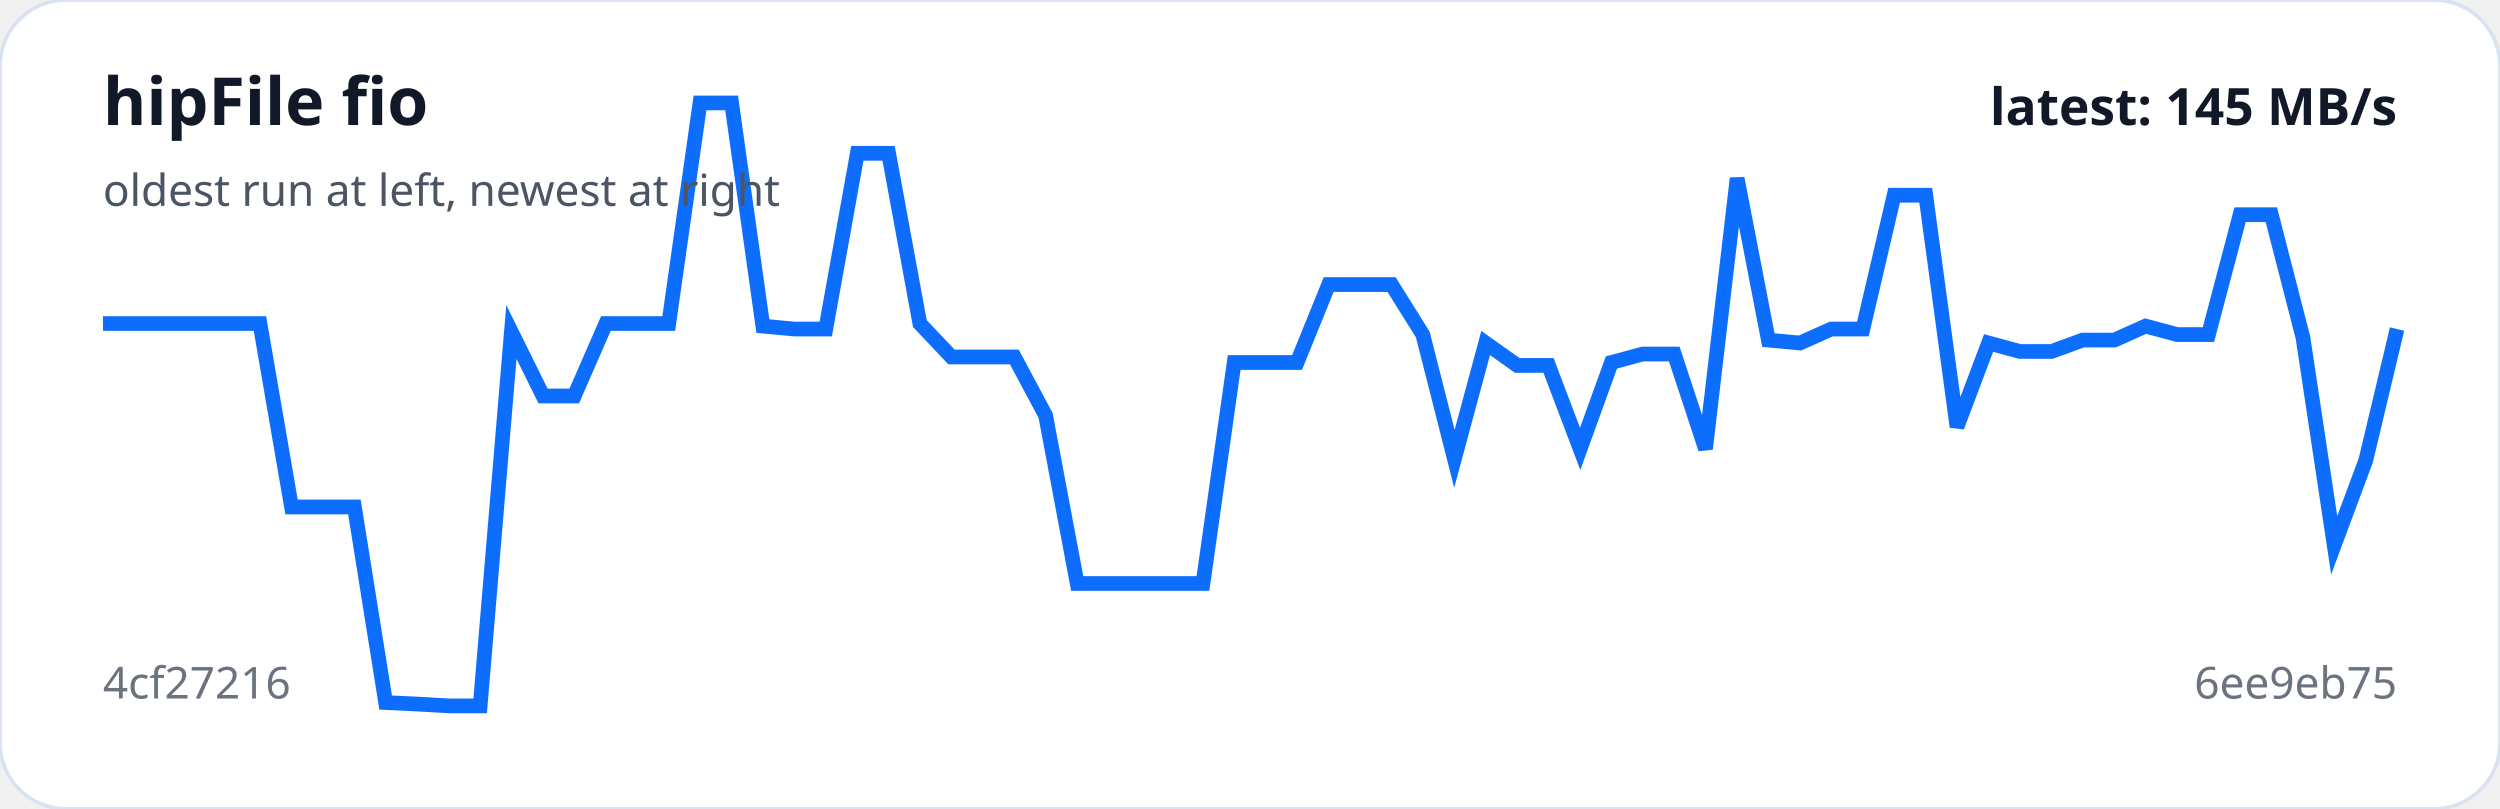
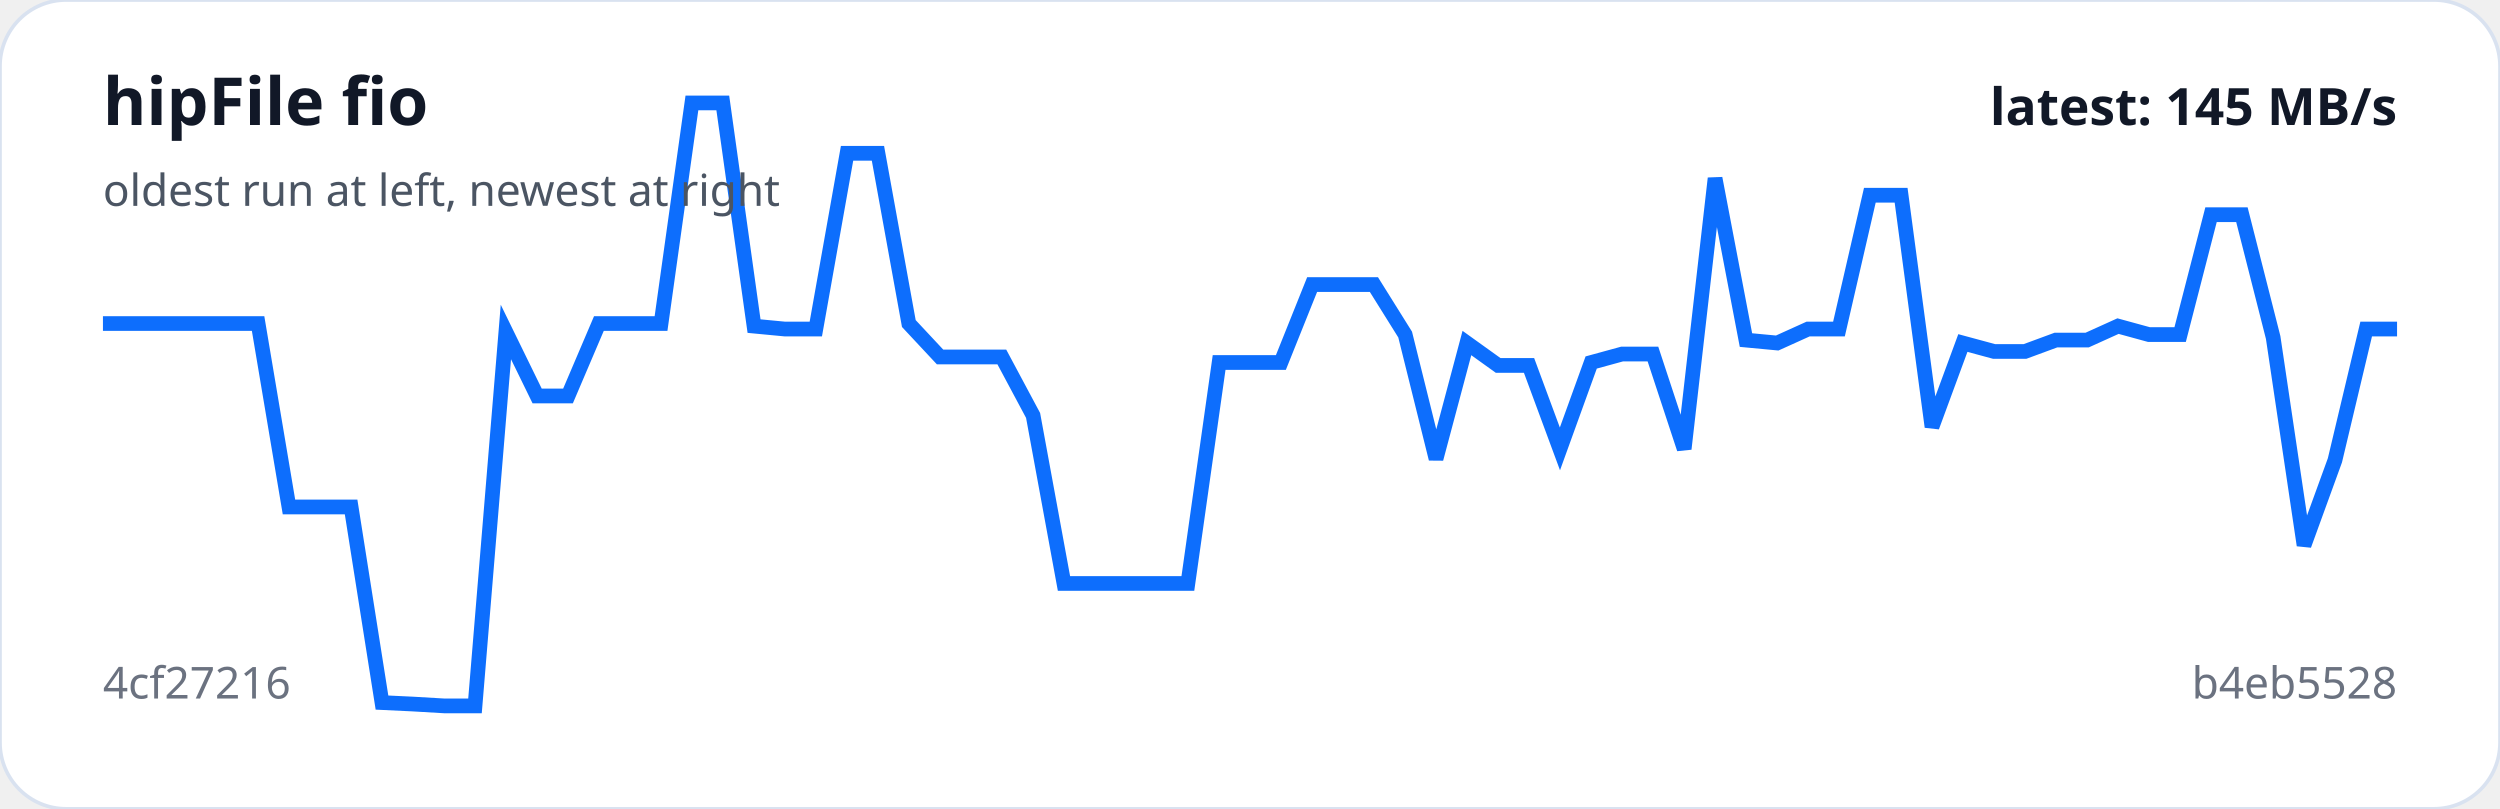
<svg xmlns="http://www.w3.org/2000/svg" viewBox="0 0 680 220" width="100%" role="img" aria-label="hipFile fio trend">
  <rect width="100%" height="100%" rx="18" fill="#ffffff" stroke="#d9e2f0" />
-   <polyline fill="none" stroke="#0d6efd" stroke-width="4" points="28.0,88.0 36.5,88.0 45.1,88.0 53.6,88.0 62.2,88.0 70.7,88.0 79.3,137.9 87.8,137.9 96.4,137.9 104.9,191.1 113.5,191.5 122.0,192.0 130.6,192.0 139.1,90.3 147.7,107.7 156.2,107.7 164.8,88.0 173.3,88.0 181.9,88.0 190.4,28.0 199.0,28.0 207.5,88.7 216.1,89.5 224.6,89.5 233.2,41.7 241.7,41.7 250.2,88.0 258.8,97.1 267.3,97.1 275.9,97.1 284.4,113.0 293.0,158.7 301.5,158.7 310.1,158.7 318.6,158.7 327.2,158.7 335.7,98.6 344.3,98.6 352.8,98.6 361.4,77.4 369.9,77.4 378.5,77.4 387.0,91.0 395.6,124.8 404.1,93.3 412.7,99.4 421.2,99.4 429.8,122.1 438.3,98.6 446.8,96.3 455.4,96.3 463.9,122.1 472.5,48.5 481.0,92.5 489.6,93.3 498.1,89.5 506.7,89.5 515.2,53.1 523.8,53.1 532.3,116.1 540.9,93.3 549.4,95.6 558.0,95.6 566.5,92.5 575.1,92.5 583.6,88.7 592.2,91.0 600.7,91.0 609.3,58.4 617.8,58.4 626.4,91.8 634.9,148.3 643.5,125.2 652.0,89.5" />
+   <polyline fill="none" stroke="#0d6efd" stroke-width="4" points="28.0,88.0 36.4,88.0 44.9,88.0 53.3,88.0 61.7,88.0 70.2,88.0 78.6,137.9 87.0,137.9 95.5,137.9 103.9,191.1 112.3,191.5 120.8,192.0 129.2,192.0 137.6,90.3 146.1,107.7 154.5,107.7 162.9,88.0 171.4,88.0 179.8,88.0 188.2,28.0 196.6,28.0 205.1,88.7 213.5,89.5 221.9,89.5 230.4,41.7 238.8,41.7 247.2,88.0 255.7,97.1 264.1,97.1 272.5,97.1 281.0,113.0 289.4,158.7 297.8,158.7 306.3,158.7 314.7,158.7 323.1,158.7 331.6,98.6 340.0,98.6 348.4,98.6 356.9,77.4 365.3,77.4 373.7,77.4 382.2,91.0 390.6,124.8 399.0,93.3 407.5,99.4 415.9,99.4 424.3,122.1 432.8,98.6 441.2,96.3 449.6,96.3 458.1,122.1 466.5,48.5 474.9,92.5 483.4,93.3 491.8,89.5 500.2,89.5 508.6,53.1 517.1,53.1 525.5,116.1 533.9,93.3 542.4,95.6 550.8,95.6 559.2,92.5 567.7,92.5 576.1,88.7 584.5,91.0 593.0,91.0 601.4,58.4 609.8,58.4 618.3,91.8 626.7,148.3 635.1,125.2 643.6,89.5 652.0,89.5" />
  <text x="28" y="34" fill="#111827" font-family="system-ui,sans-serif" font-size="18" font-weight="700">hipFile fio</text>
  <text x="28" y="56" fill="#4b5563" font-family="system-ui,sans-serif" font-size="12">oldest run at left, newest at right</text>
  <text x="28" y="190" fill="#6b7280" font-family="system-ui,sans-serif" font-size="12">4cf27216</text>
-   <text x="652" y="190" text-anchor="end" fill="#6b7280" font-family="system-ui,sans-serif" font-size="12">6ee9eb75</text>
+   <text x="652" y="190" text-anchor="end" fill="#6b7280" font-family="system-ui,sans-serif" font-size="12">b4eb5528</text>
  <text x="652" y="34" text-anchor="end" fill="#111827" font-family="system-ui,sans-serif" font-size="14" font-weight="700">latest: 145 MB/s</text>
</svg>
